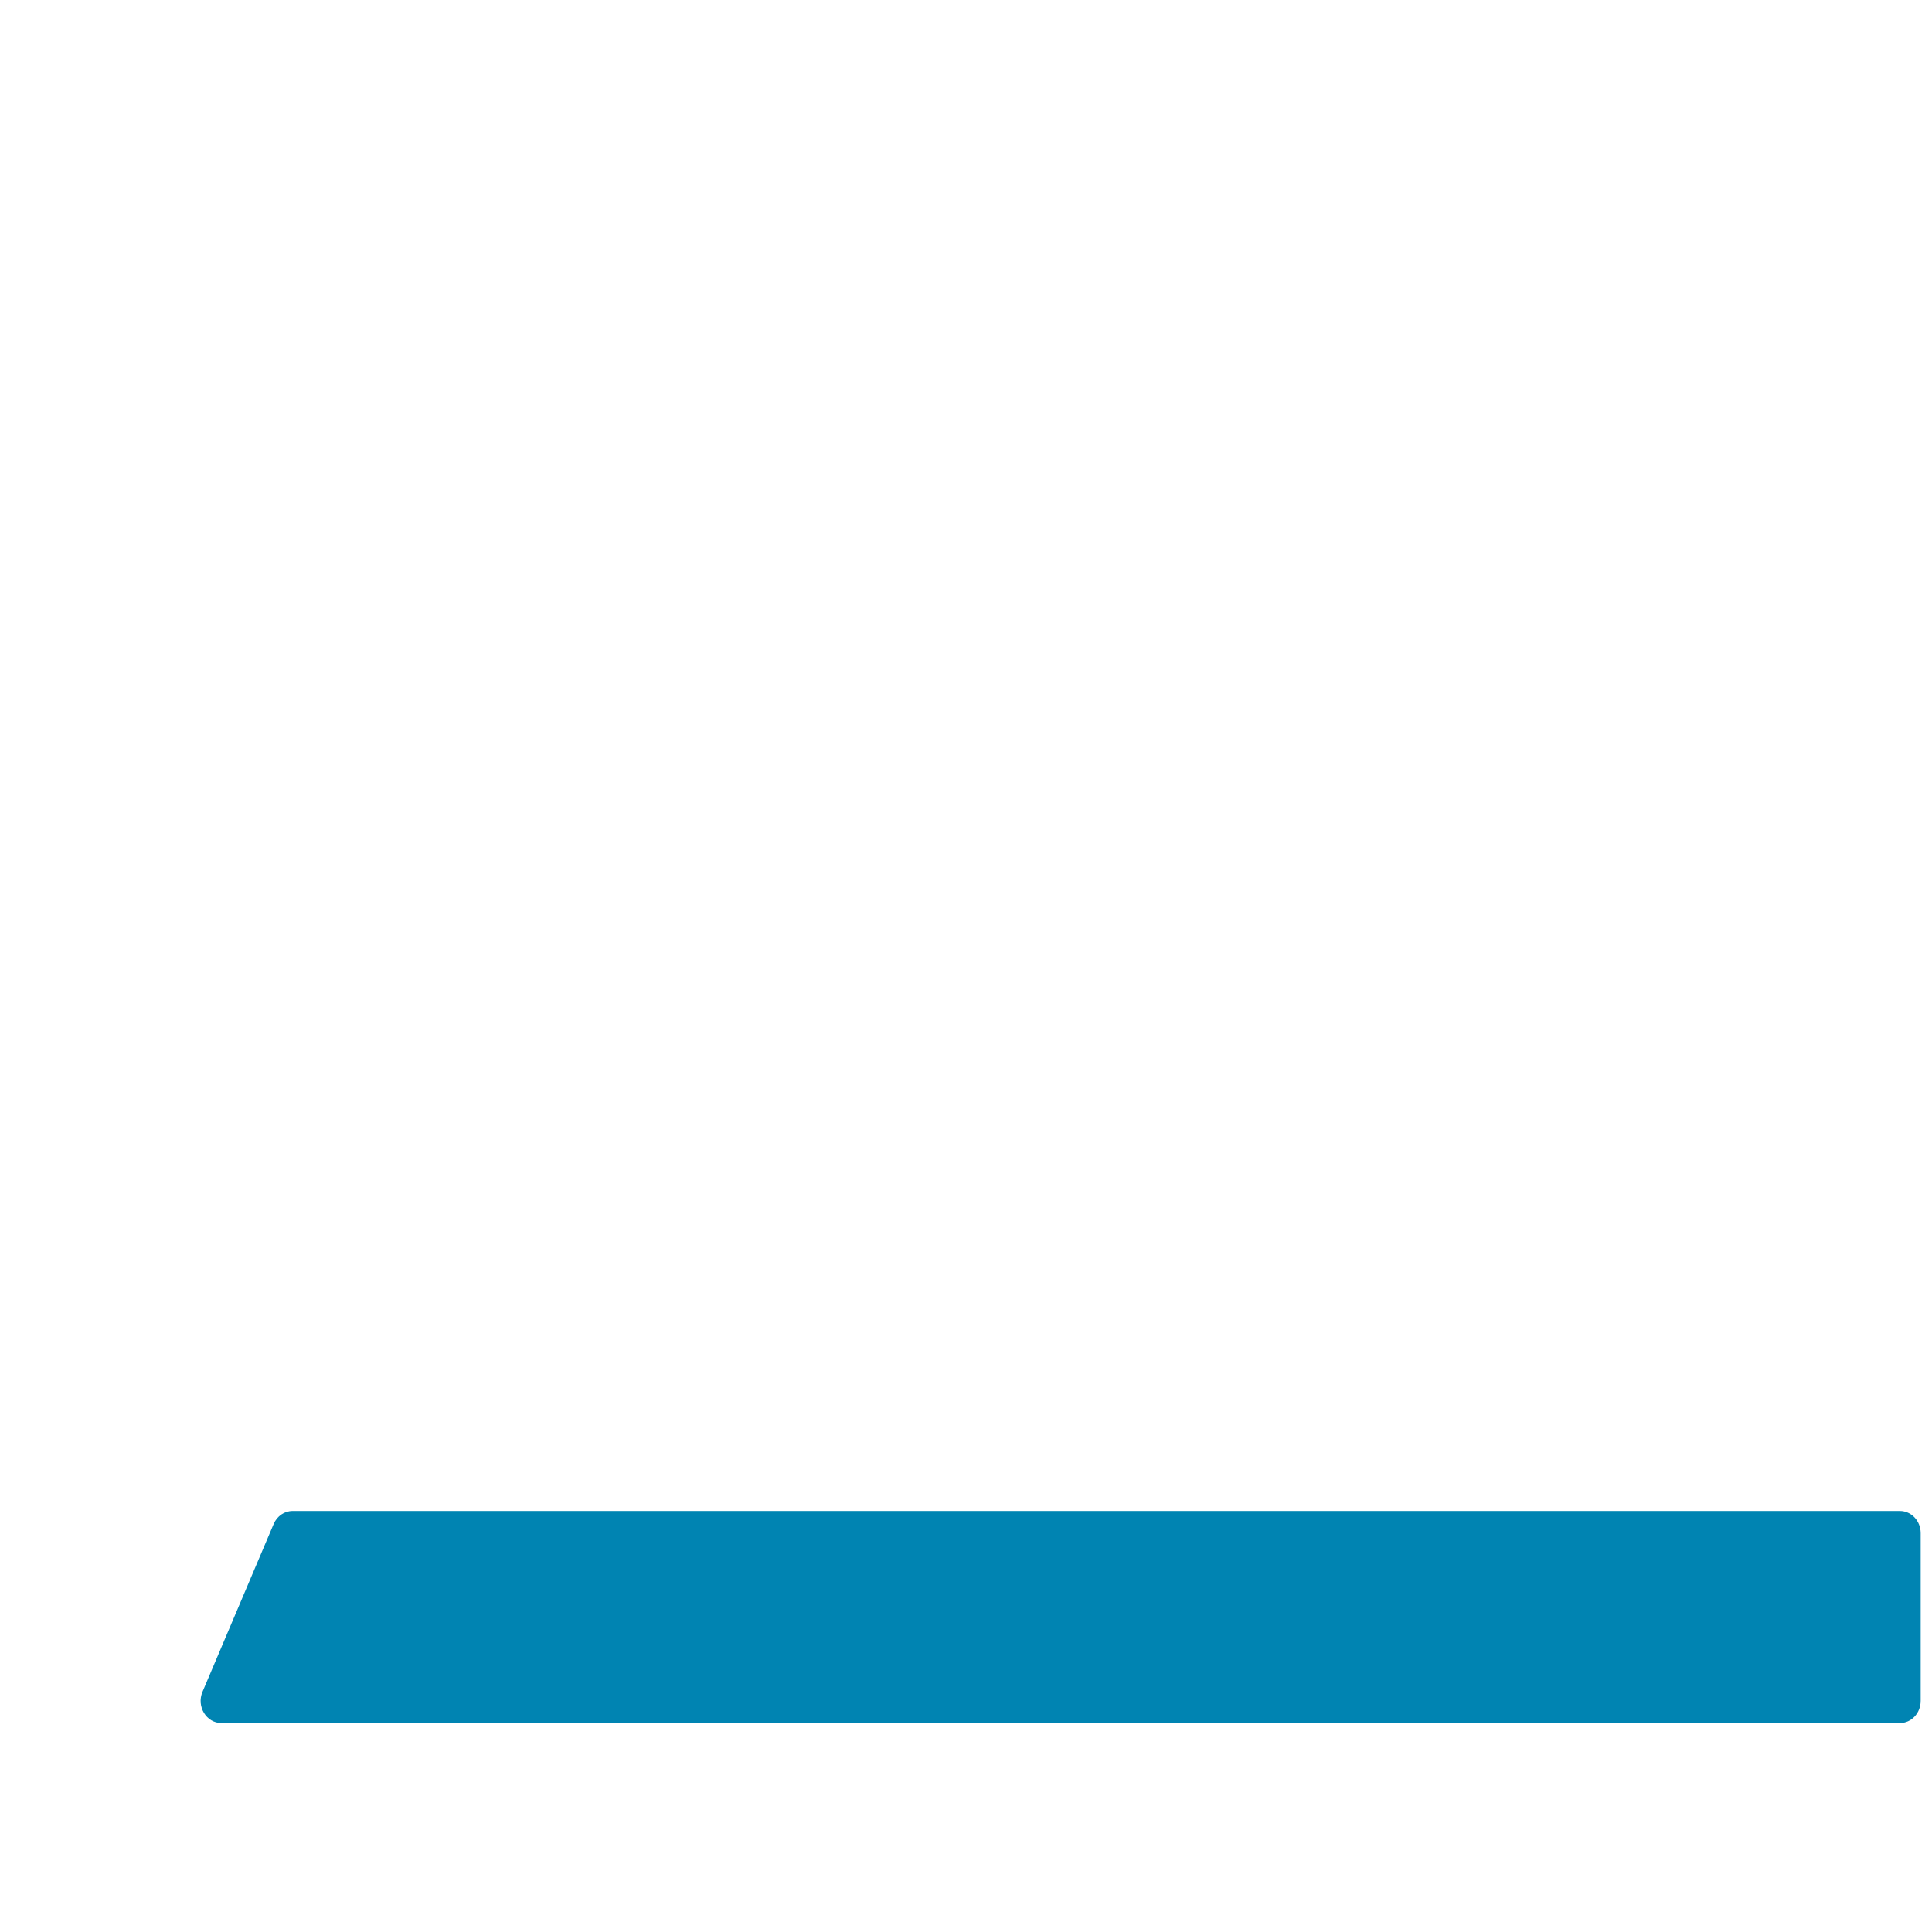
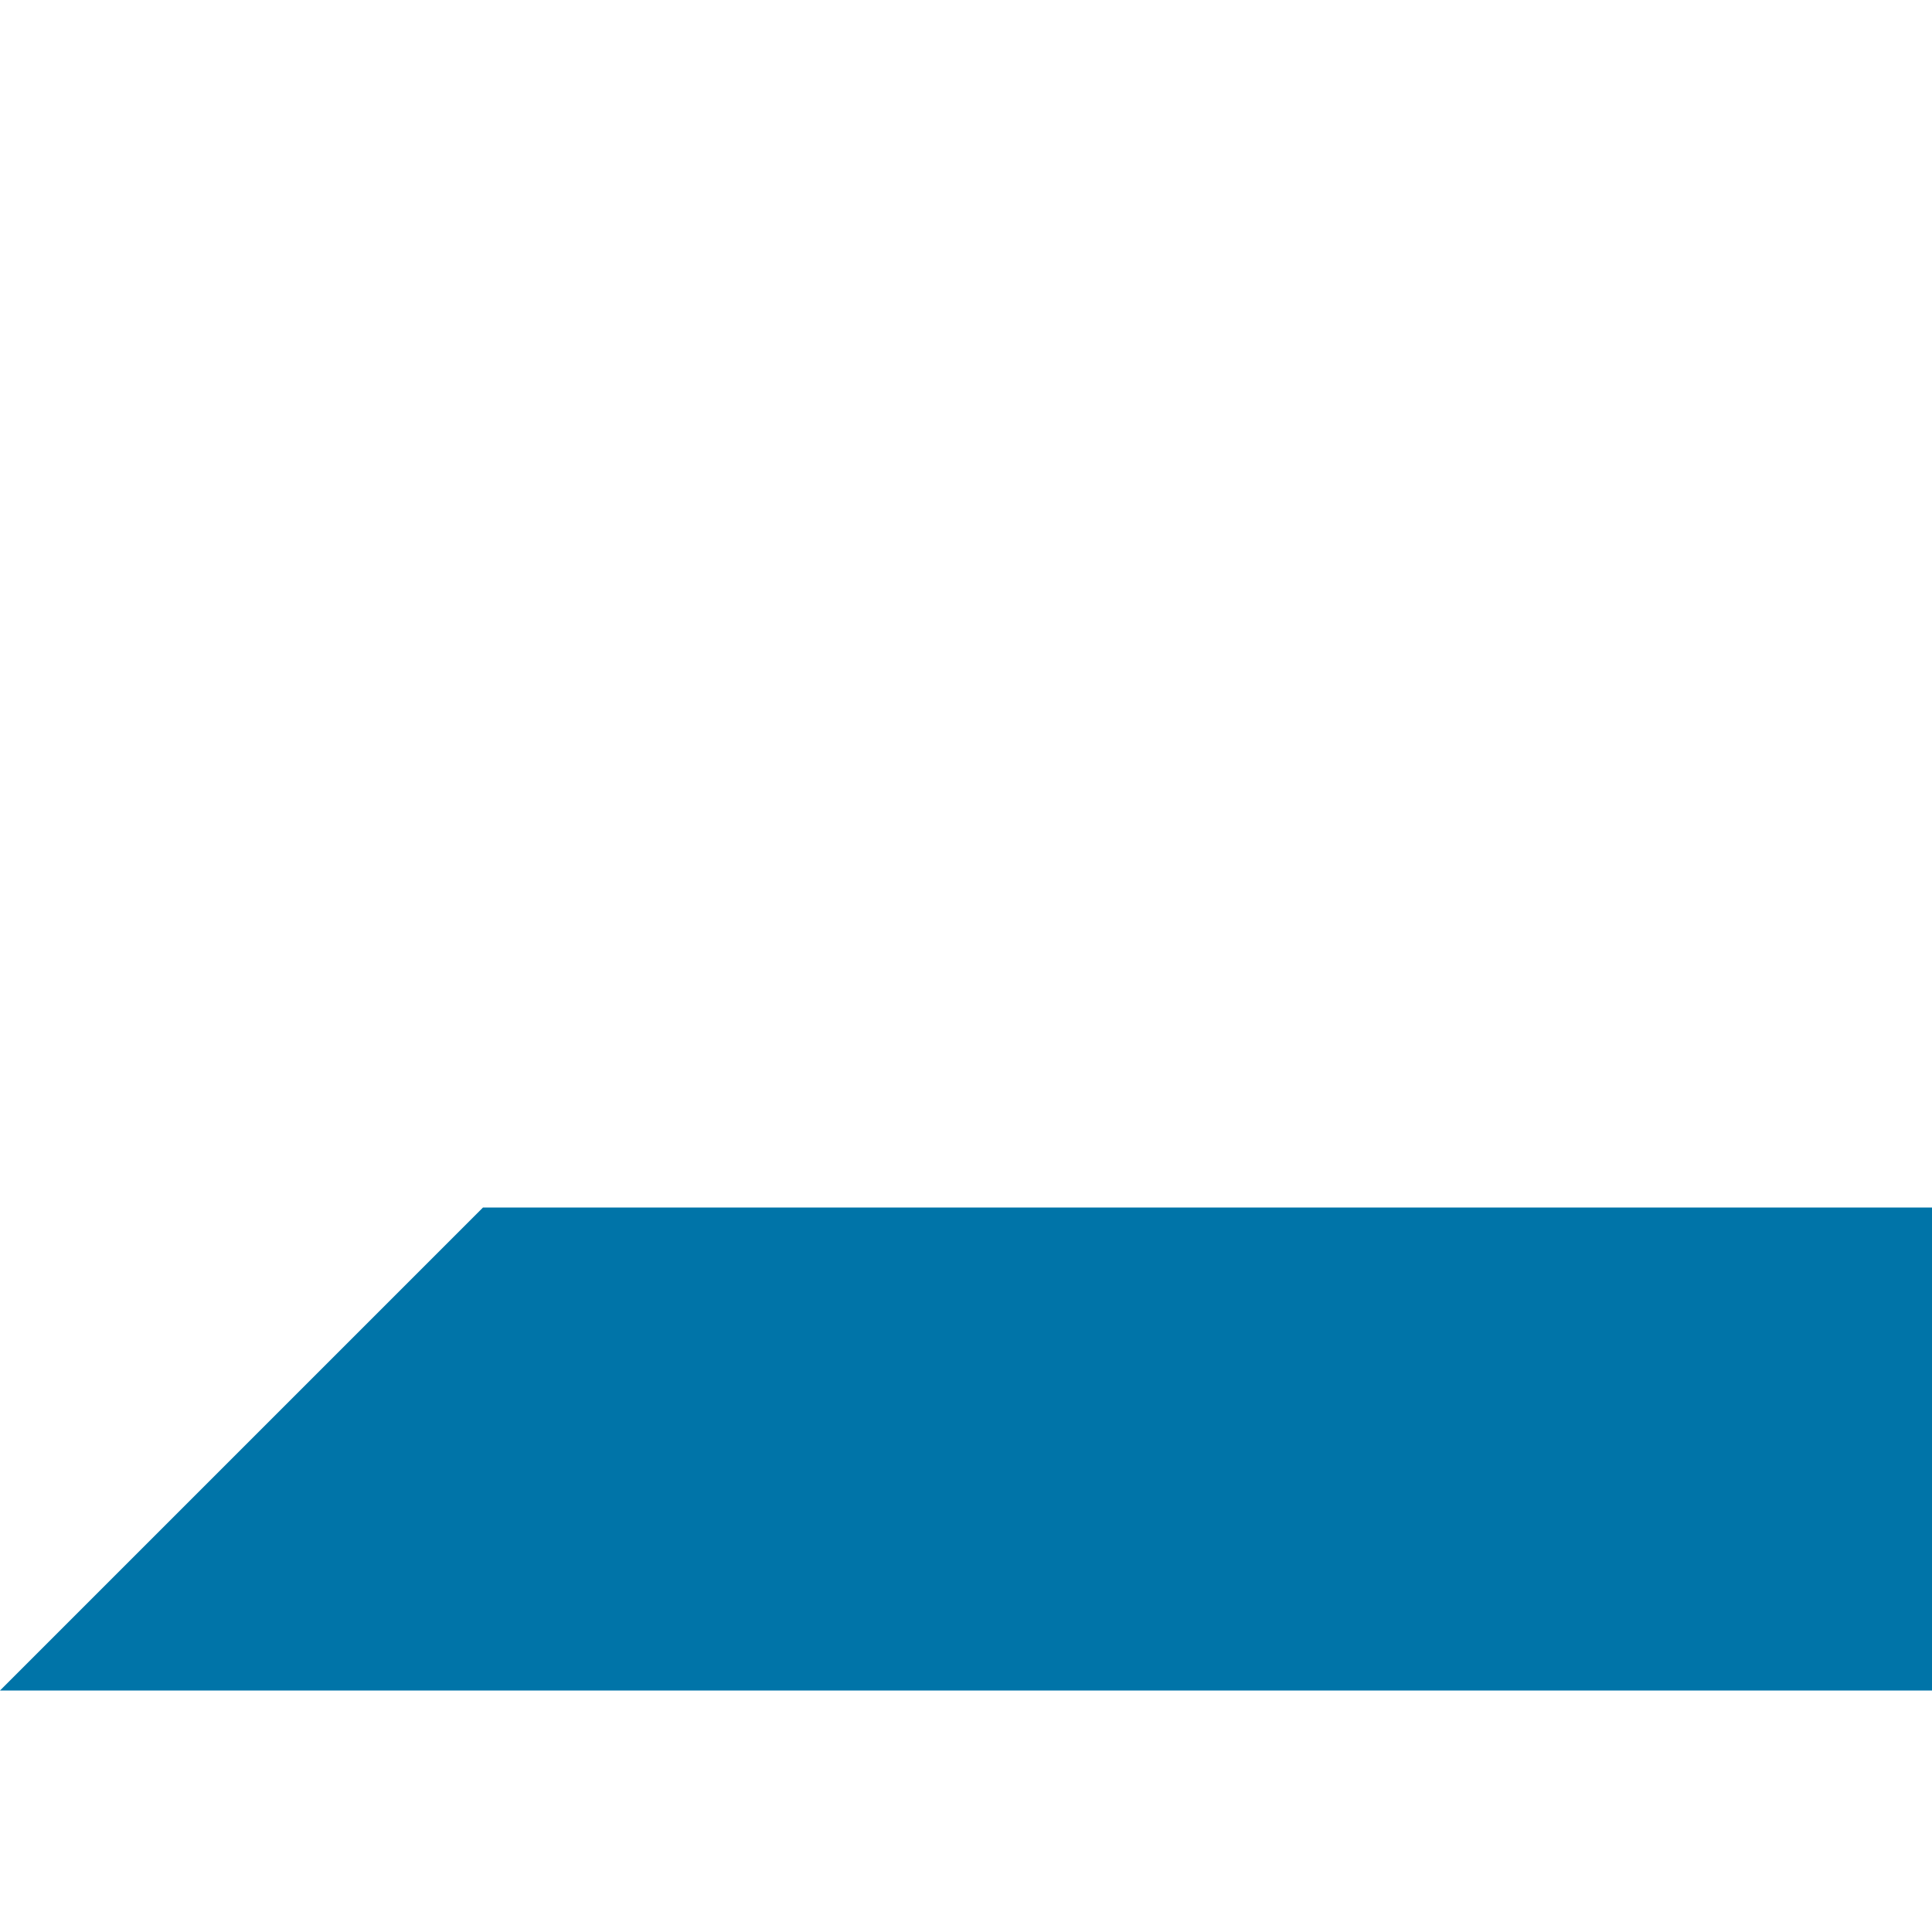
- <svg xmlns="http://www.w3.org/2000/svg" viewBox="0 0 512 512" enable-background="new 0 0 512 512">
-   <path fill="#0084B2" d="M58.68 456.625h444.814c3.04 0 5.505-2.627 5.505-5.867V406.29c0-3.24-2.466-5.866-5.506-5.866H77.54c-2.163 0-4.125 1.35-5.016 3.45l-18.86 44.468c-1.647 3.883 1.018 8.283 5.016 8.283z" />
+ <svg xmlns="http://www.w3.org/2000/svg" version="1.1" x="0px" y="0px" viewBox="0 0 512 512" enable-background="new 0 0 512 512" xml:space="preserve">
+   <g id="Layer_2">
+     <polygon fill="#0074A8" points="128,320 0,448 512,448 512,320  " />
+   </g>
+   <g id="Layer_1">
+ </g>
</svg>
